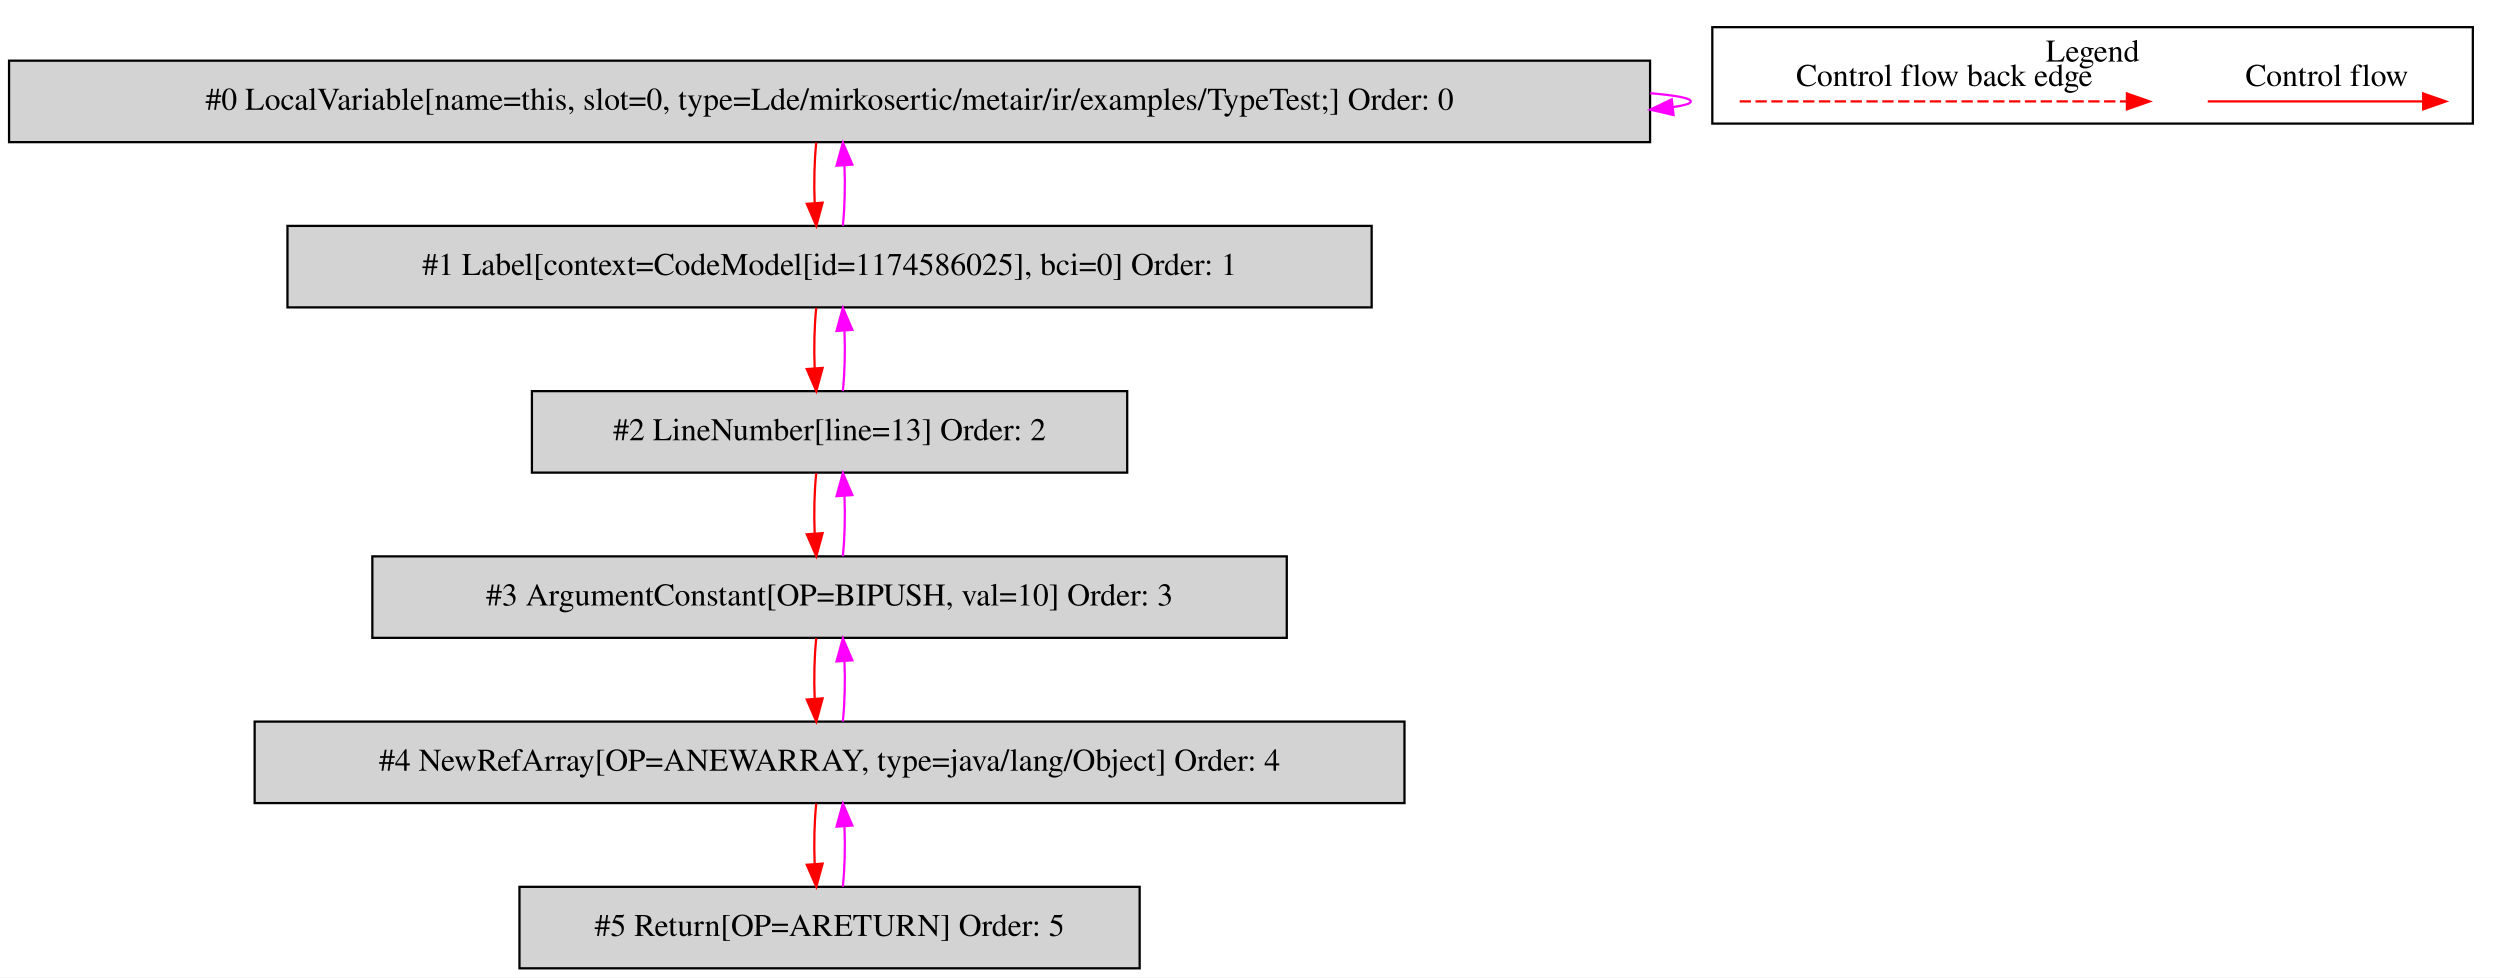
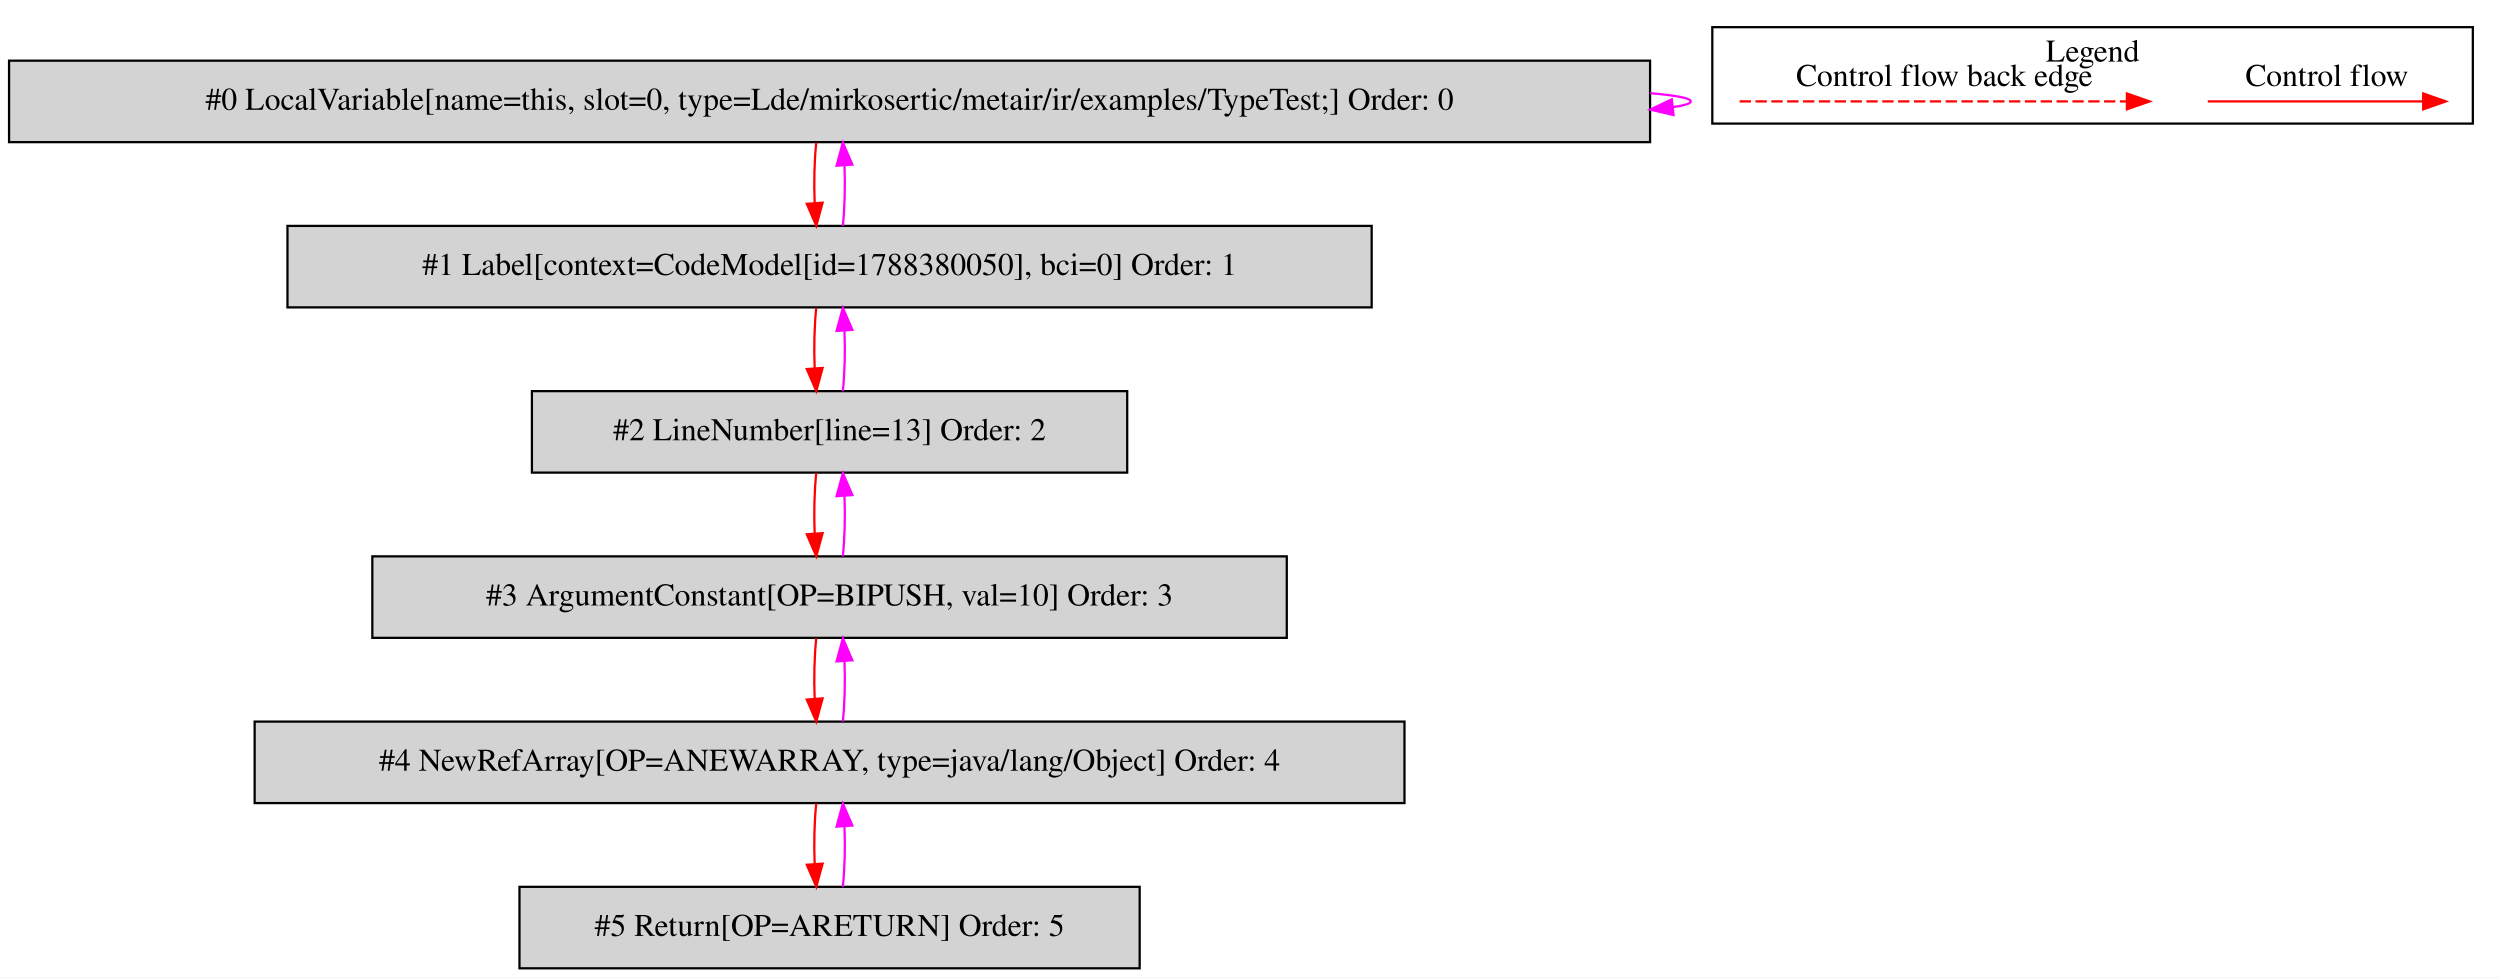
<svg xmlns="http://www.w3.org/2000/svg" width="1105pt" height="432pt" viewBox="0.00 0.00 1104.50 431.80">
  <g id="graph0" class="graph" transform="scale(1 1) rotate(0) translate(4 427.8)">
    <polygon fill="white" stroke="transparent" points="-4,4 -4,-427.8 1100.5,-427.8 1100.5,4 -4,4" />
    <g id="clust1" class="cluster">
      <polygon fill="none" stroke="black" points="752.5,-373.2 752.5,-415.8 1088.5,-415.8 1088.5,-373.2 752.5,-373.2" />
      <text text-anchor="middle" x="920.5" y="-400.6" font-family="Times,serif" font-size="14.00">Legend</text>
    </g>
    <g id="node1" class="node">
      <polygon fill="lightgrey" stroke="black" points="725,-401 0,-401 0,-365 725,-365 725,-401" />
      <text text-anchor="middle" x="362.5" y="-379.3" font-family="Times,serif" font-size="14.00">#0 LocalVariable[name=this, slot=0, type=Lde/mirkosertic/metair/ir/examples/TypeTest;] Order: 0</text>
    </g>
    <g id="edge1" class="edge">
      <path fill="none" stroke="fuchsia" d="M725.04,-386.63C736.49,-385.65 743,-384.44 743,-383 743,-382.05 740.2,-381.21 735.04,-380.46" />
      <polygon fill="fuchsia" stroke="fuchsia" points="735.36,-376.98 725.04,-379.37 734.6,-383.93 735.36,-376.98" />
    </g>
    <g id="node2" class="node">
      <polygon fill="lightgrey" stroke="black" points="602,-328 123,-328 123,-292 602,-292 602,-328" />
-       <text text-anchor="middle" x="362.5" y="-306.3" font-family="Times,serif" font-size="14.00">#1 Label[context=CodeModel[id=1174586025], bci=0] Order: 1</text>
+       <text text-anchor="middle" x="362.5" y="-306.3" font-family="Times,serif" font-size="14.00">#1 Label[context=CodeModel[id=1788380050], bci=0] Order: 1</text>
    </g>
    <g id="edge2" class="edge">
      <path fill="none" stroke="red" d="M356.62,-364.81C355.78,-356.79 355.55,-347.05 355.92,-338.07" />
      <polygon fill="red" stroke="red" points="359.42,-338.25 356.64,-328.03 352.44,-337.75 359.42,-338.25" />
    </g>
    <g id="edge3" class="edge">
      <path fill="none" stroke="fuchsia" d="M368.36,-328.03C369.21,-336.03 369.45,-345.77 369.09,-354.75" />
      <polygon fill="fuchsia" stroke="fuchsia" points="365.59,-354.59 368.38,-364.81 372.57,-355.08 365.59,-354.59" />
    </g>
    <g id="node3" class="node">
      <polygon fill="lightgrey" stroke="black" points="494,-255 231,-255 231,-219 494,-219 494,-255" />
      <text text-anchor="middle" x="362.5" y="-233.3" font-family="Times,serif" font-size="14.00">#2 LineNumber[line=13] Order: 2</text>
    </g>
    <g id="edge4" class="edge">
      <path fill="none" stroke="red" d="M356.62,-291.81C355.78,-283.79 355.55,-274.05 355.92,-265.07" />
      <polygon fill="red" stroke="red" points="359.42,-265.25 356.64,-255.03 352.44,-264.75 359.42,-265.25" />
    </g>
    <g id="edge5" class="edge">
      <path fill="none" stroke="fuchsia" d="M368.36,-255.03C369.21,-263.03 369.45,-272.77 369.09,-281.75" />
      <polygon fill="fuchsia" stroke="fuchsia" points="365.59,-281.59 368.38,-291.81 372.57,-282.08 365.59,-281.59" />
    </g>
    <g id="node4" class="node">
      <polygon fill="lightgrey" stroke="black" points="564.5,-182 160.5,-182 160.5,-146 564.5,-146 564.5,-182" />
      <text text-anchor="middle" x="362.5" y="-160.3" font-family="Times,serif" font-size="14.00">#3 ArgumentConstant[OP=BIPUSH, val=10] Order: 3</text>
    </g>
    <g id="edge6" class="edge">
      <path fill="none" stroke="red" d="M356.62,-218.81C355.78,-210.79 355.55,-201.05 355.92,-192.07" />
      <polygon fill="red" stroke="red" points="359.42,-192.25 356.64,-182.03 352.44,-191.75 359.42,-192.25" />
    </g>
    <g id="edge7" class="edge">
      <path fill="none" stroke="fuchsia" d="M368.36,-182.03C369.21,-190.03 369.45,-199.77 369.09,-208.75" />
      <polygon fill="fuchsia" stroke="fuchsia" points="365.59,-208.59 368.38,-218.81 372.57,-209.08 365.59,-208.59" />
    </g>
    <g id="node5" class="node">
      <polygon fill="lightgrey" stroke="black" points="616.5,-109 108.5,-109 108.5,-73 616.5,-73 616.5,-109" />
      <text text-anchor="middle" x="362.5" y="-87.3" font-family="Times,serif" font-size="14.00">#4 NewRefArray[OP=ANEWARRAY, type=java/lang/Object] Order: 4</text>
    </g>
    <g id="edge8" class="edge">
      <path fill="none" stroke="red" d="M356.62,-145.81C355.78,-137.79 355.55,-128.05 355.92,-119.07" />
      <polygon fill="red" stroke="red" points="359.42,-119.25 356.64,-109.03 352.44,-118.75 359.42,-119.25" />
    </g>
    <g id="edge9" class="edge">
      <path fill="none" stroke="fuchsia" d="M368.36,-109.03C369.21,-117.03 369.45,-126.77 369.09,-135.75" />
      <polygon fill="fuchsia" stroke="fuchsia" points="365.59,-135.59 368.38,-145.81 372.57,-136.08 365.59,-135.59" />
    </g>
    <g id="node6" class="node">
      <polygon fill="lightgrey" stroke="black" points="499.5,-36 225.5,-36 225.5,0 499.5,0 499.5,-36" />
      <text text-anchor="middle" x="362.5" y="-14.3" font-family="Times,serif" font-size="14.00">#5 Return[OP=ARETURN] Order: 5</text>
    </g>
    <g id="edge10" class="edge">
      <path fill="none" stroke="red" d="M356.62,-72.81C355.78,-64.79 355.55,-55.05 355.92,-46.07" />
      <polygon fill="red" stroke="red" points="359.42,-46.25 356.64,-36.03 352.44,-45.75 359.42,-46.25" />
    </g>
    <g id="edge11" class="edge">
      <path fill="none" stroke="fuchsia" d="M368.36,-36.03C369.21,-44.03 369.45,-53.77 369.09,-62.75" />
      <polygon fill="fuchsia" stroke="fuchsia" points="365.59,-62.59 368.38,-72.81 372.57,-63.08 365.59,-62.59" />
    </g>
    <g id="edge12" class="edge">
      <path fill="none" stroke="red" d="M971.39,-383C982.61,-383 1040.74,-383 1066.36,-383" />
      <polygon fill="red" stroke="red" points="1066.56,-386.5 1076.56,-383 1066.56,-379.5 1066.56,-386.5" />
      <text text-anchor="middle" x="1024" y="-389.8" font-family="Times,serif" font-size="14.00">Control flow</text>
    </g>
    <g id="edge13" class="edge">
      <path fill="none" stroke="red" stroke-dasharray="5,2" d="M764.58,-383C781.55,-383 897.71,-383 935.58,-383" />
      <polygon fill="red" stroke="red" points="935.67,-386.5 945.67,-383 935.67,-379.5 935.67,-386.5" />
      <text text-anchor="middle" x="855" y="-389.8" font-family="Times,serif" font-size="14.00">Control flow back edge</text>
    </g>
  </g>
</svg>
